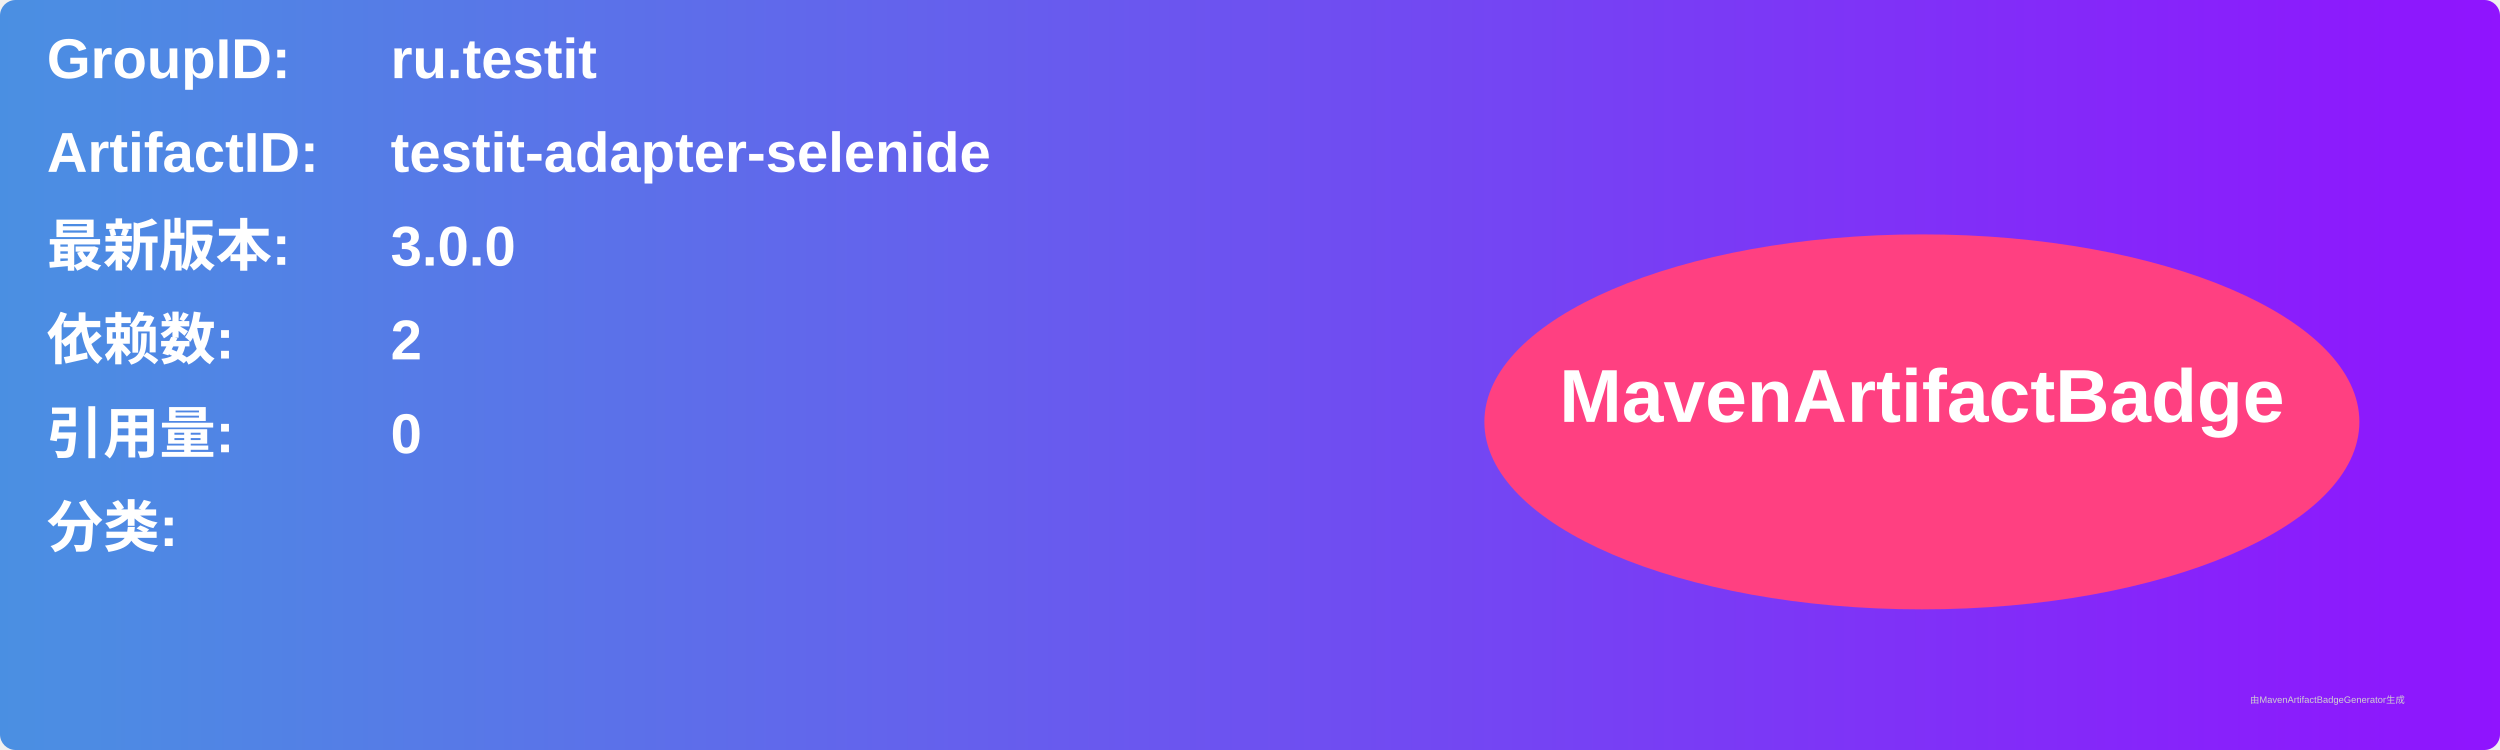
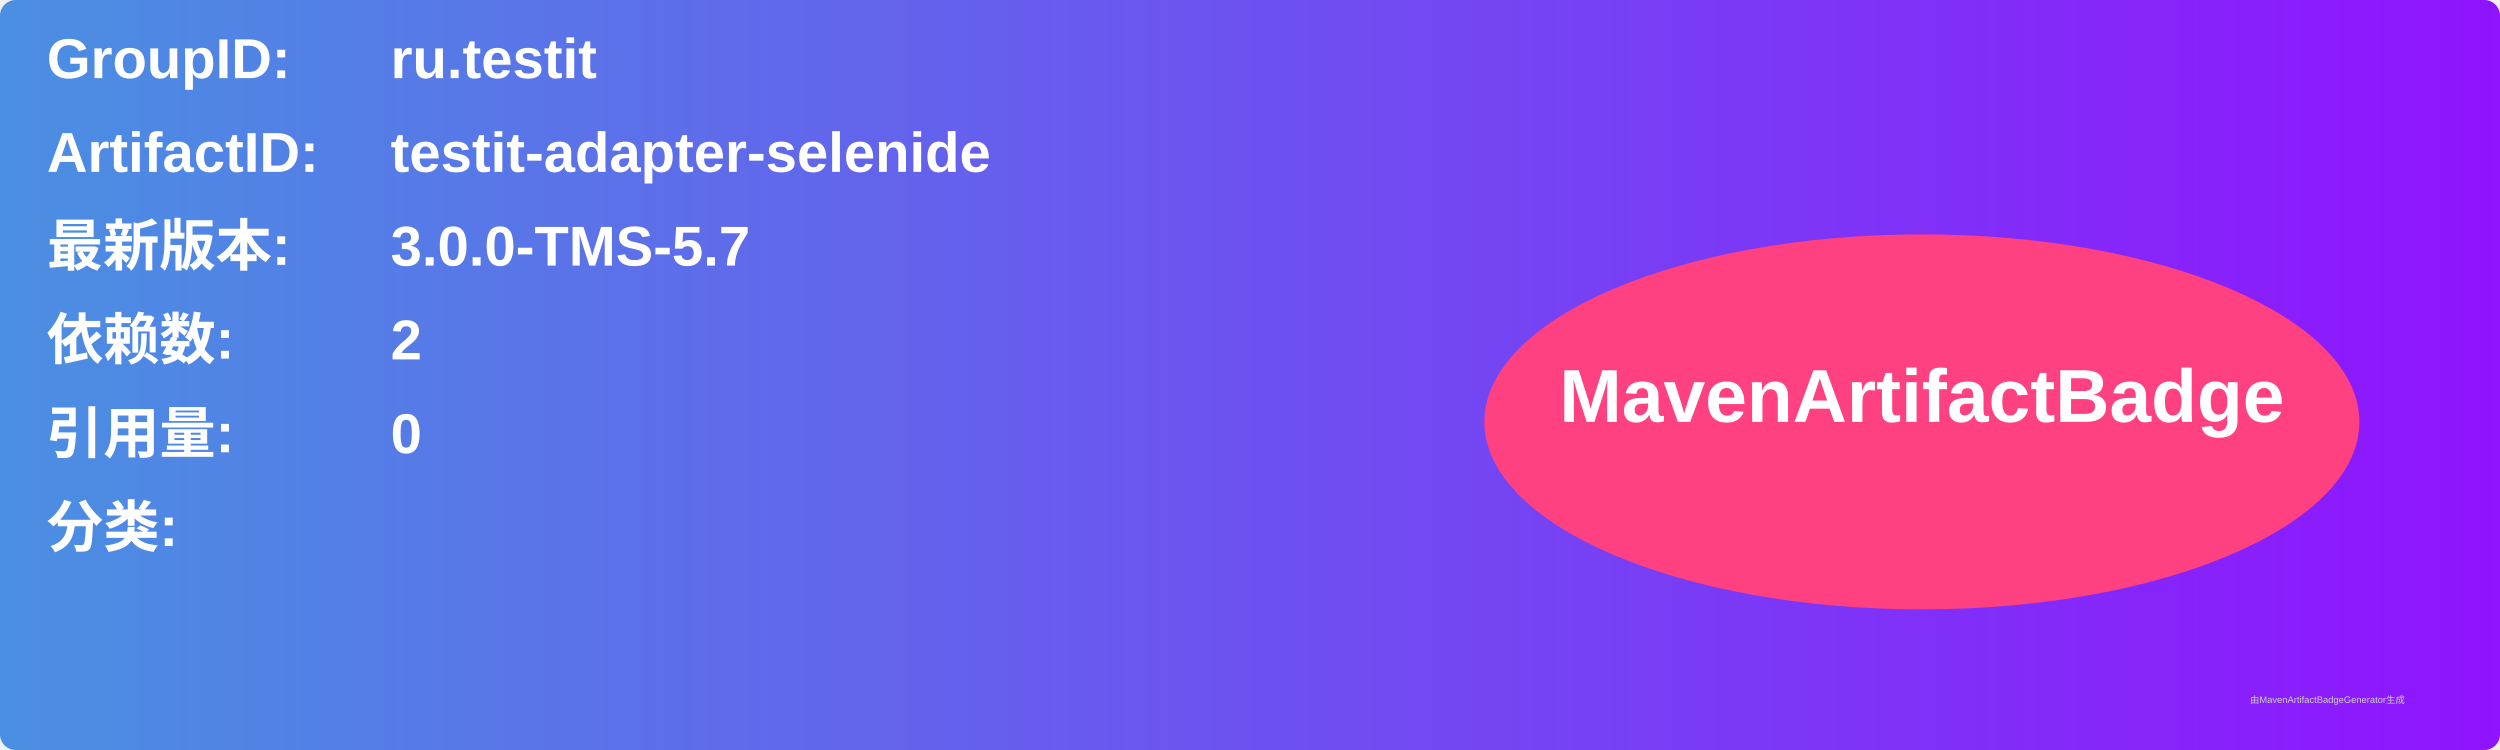
<svg xmlns="http://www.w3.org/2000/svg" width="800" height="240" viewBox="0 0 800 240">
  <linearGradient id="grad" x1="0%" y1="0%" x2="100%" y2="0%">
    <stop offset="0%" stop-color="#4a90e2" />
    <stop offset="100%" stop-color="#9013fe" />
  </linearGradient>
  <rect width="100%" height="100%" rx="5" ry="5" fill="url(#grad)" />
  <g transform="translate(15, 15)">
    <text x="0" y="10" font-family="Arial" font-size="18" fill="white" font-weight="bold" width="260">GroupID:</text>
    <text x="110" y="10" font-family="Arial" font-size="18" fill="white" font-weight="bold" width="460">ru.testit</text>
    <text x="0" y="40" font-family="Arial" font-size="18" fill="white" font-weight="bold" width="260">ArtifactID:</text>
    <text x="110" y="40" font-family="Arial" font-size="18" fill="white" font-weight="bold" width="460">testit-adapter-selenide</text>
    <text x="0" y="70" font-family="Arial" font-size="18" fill="white" font-weight="bold">最新版本:</text>
    <text x="110" y="70" font-family="Arial" font-size="18" fill="white" font-weight="bold">
-       <tspan font-weight="bold">3.0.0</tspan>
+       <tspan font-weight="bold">3.0.0-TMS-5.7</tspan>
    </text>
    <text x="0" y="100" font-family="Arial" font-size="18" fill="white" font-weight="bold">依赖数: </text>
    <text x="110" y="100" font-family="Arial" font-size="18" fill="white">
      <tspan font-weight="bold">2</tspan>
    </text>
    <text x="0" y="130" font-family="Arial" font-size="18" fill="white" font-weight="bold">引用量: </text>
    <text x="110" y="130" font-family="Arial" font-size="18" fill="white">
      <tspan font-weight="bold">0</tspan>
    </text>
    <text x="0" y="160" font-family="Arial" font-size="18" fill="white" font-weight="bold">分类:</text>
    <text x="10" y="190" font-family="Arial" font-size="10" fill="white">
      <tspan font-weight="bold" />
    </text>
    <ellipse cx="600" cy="120" rx="140" ry="60" fill="#ff4081" />
    <text x="600" y="120" text-anchor="middle" font-family="Arial" font-size="24" fill="white" font-weight="bold">MavenArtifactBadge</text>
  </g>
  <text x="720" y="225" font-family="Arial" font-size="3" fill="#d0d0d0">由MavenArtifactBadgeGenerator生成</text>
</svg>
